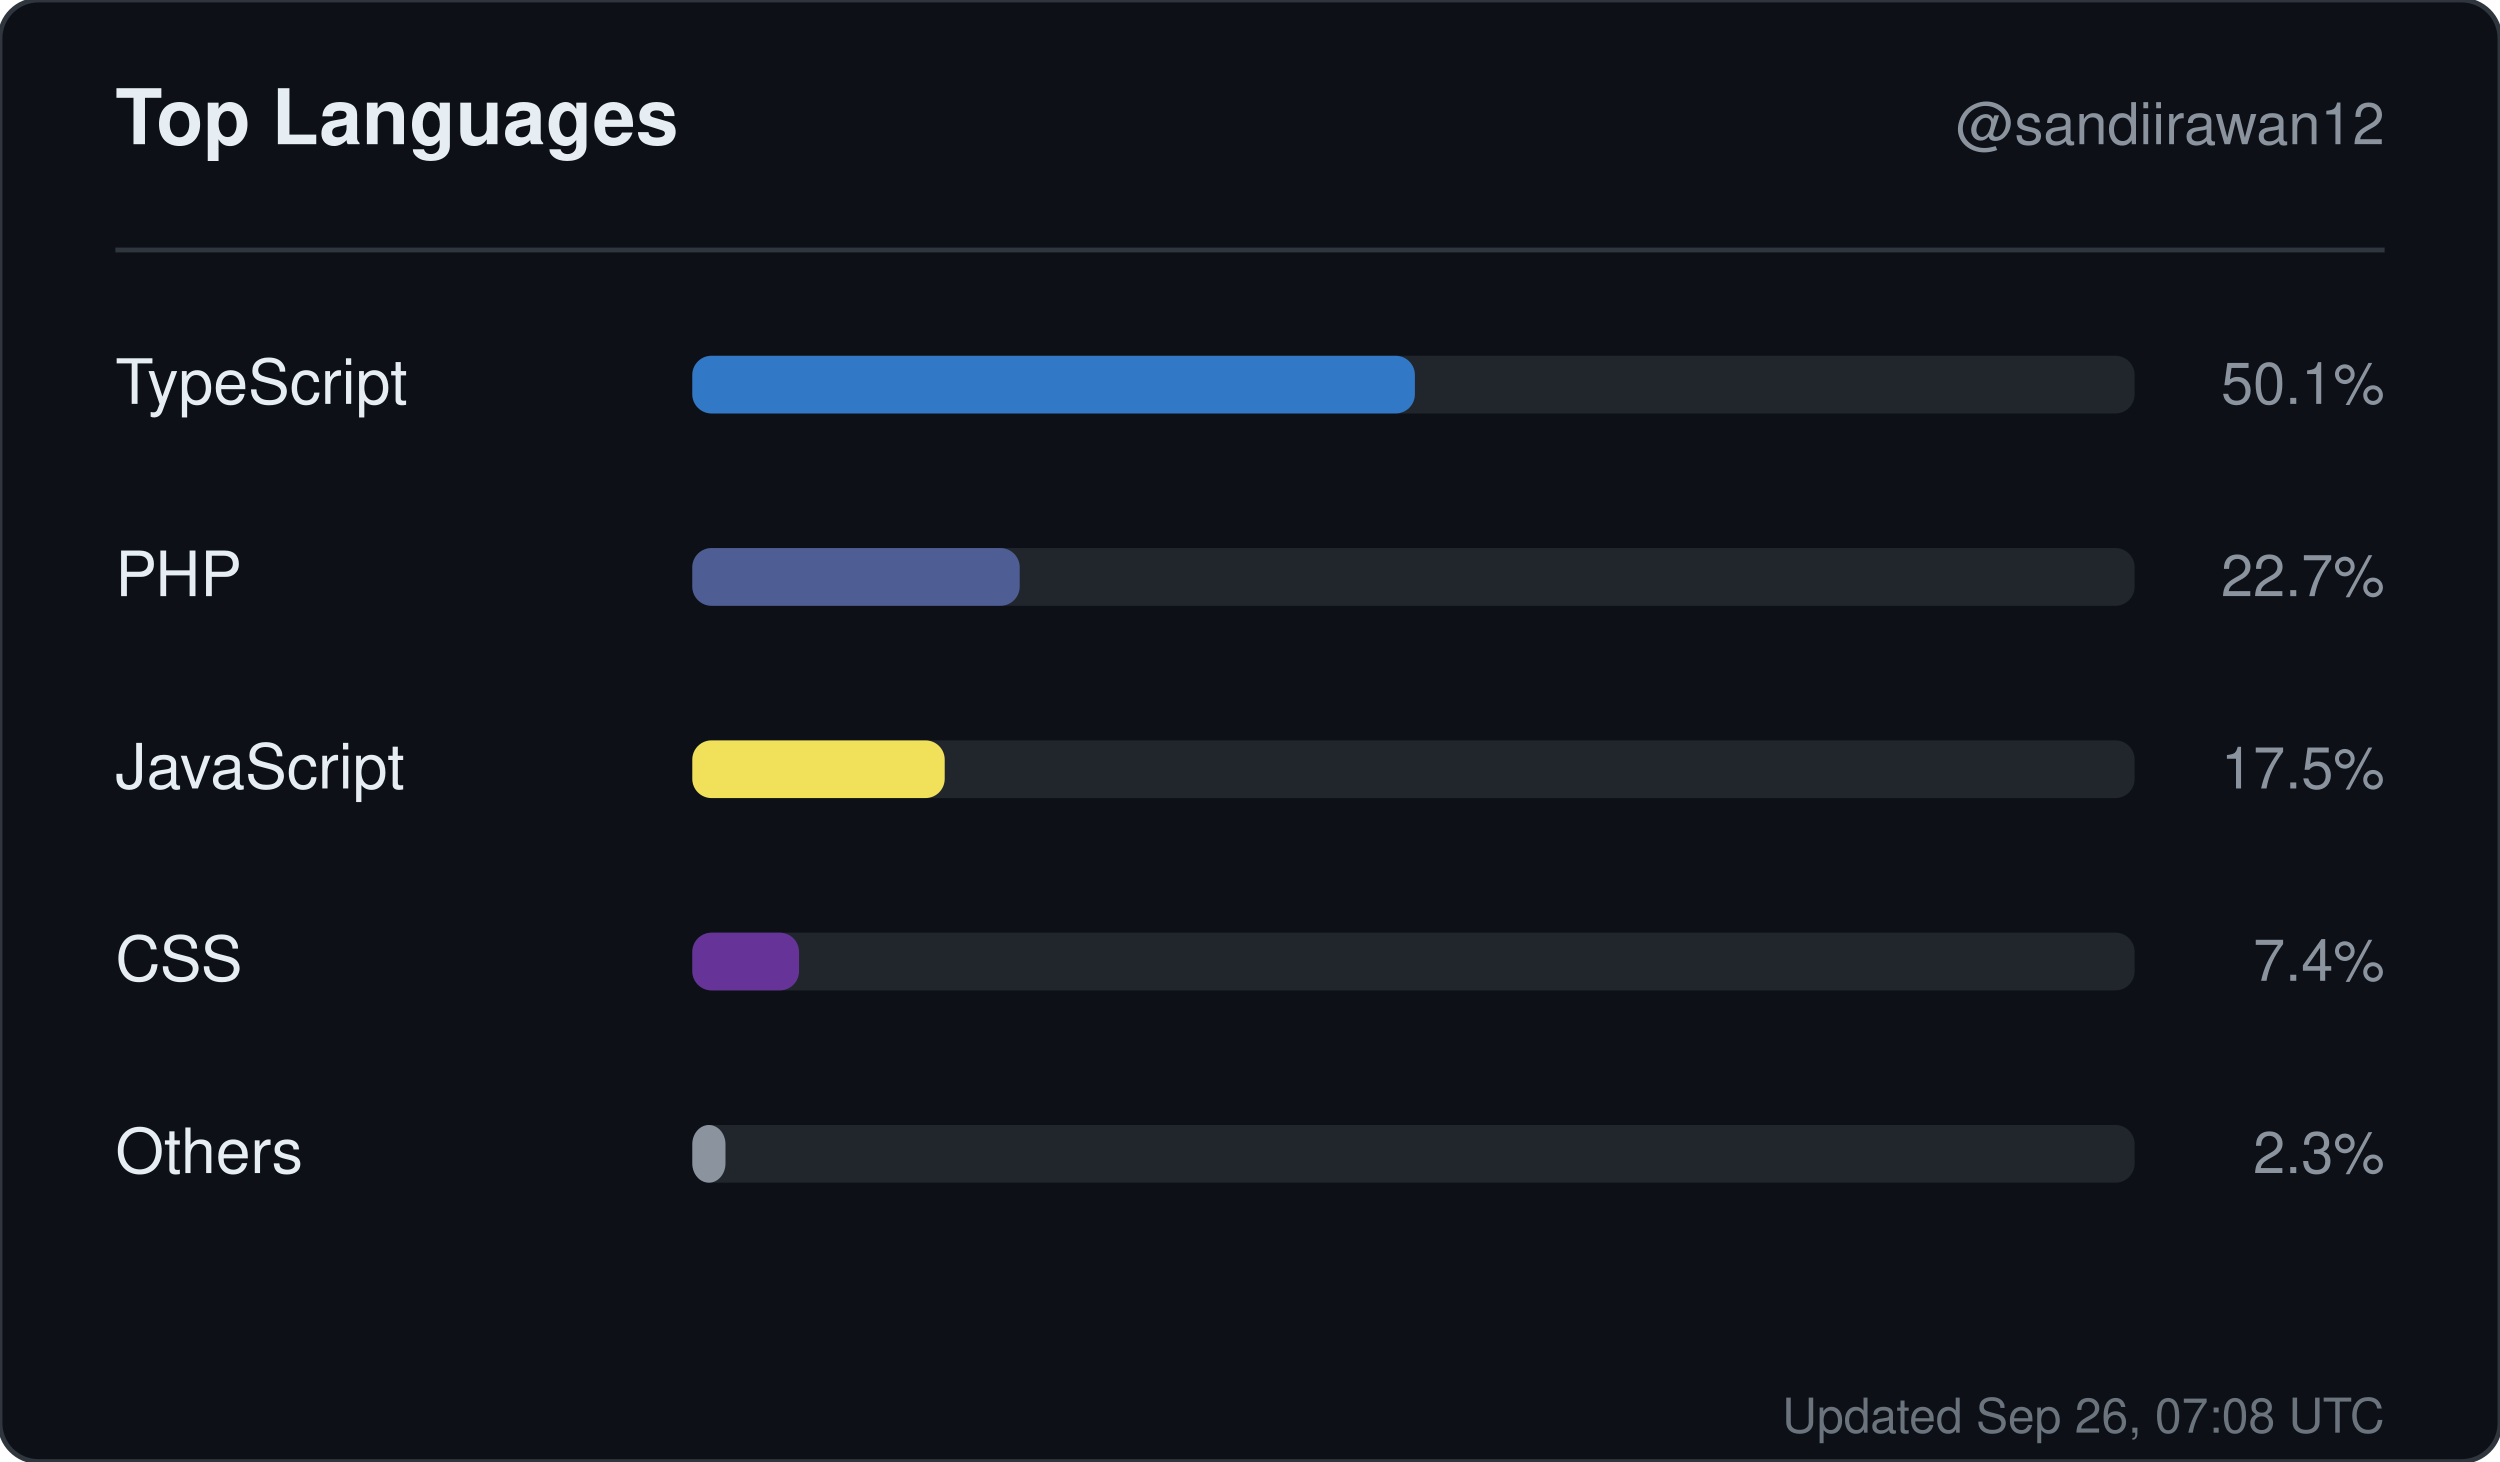
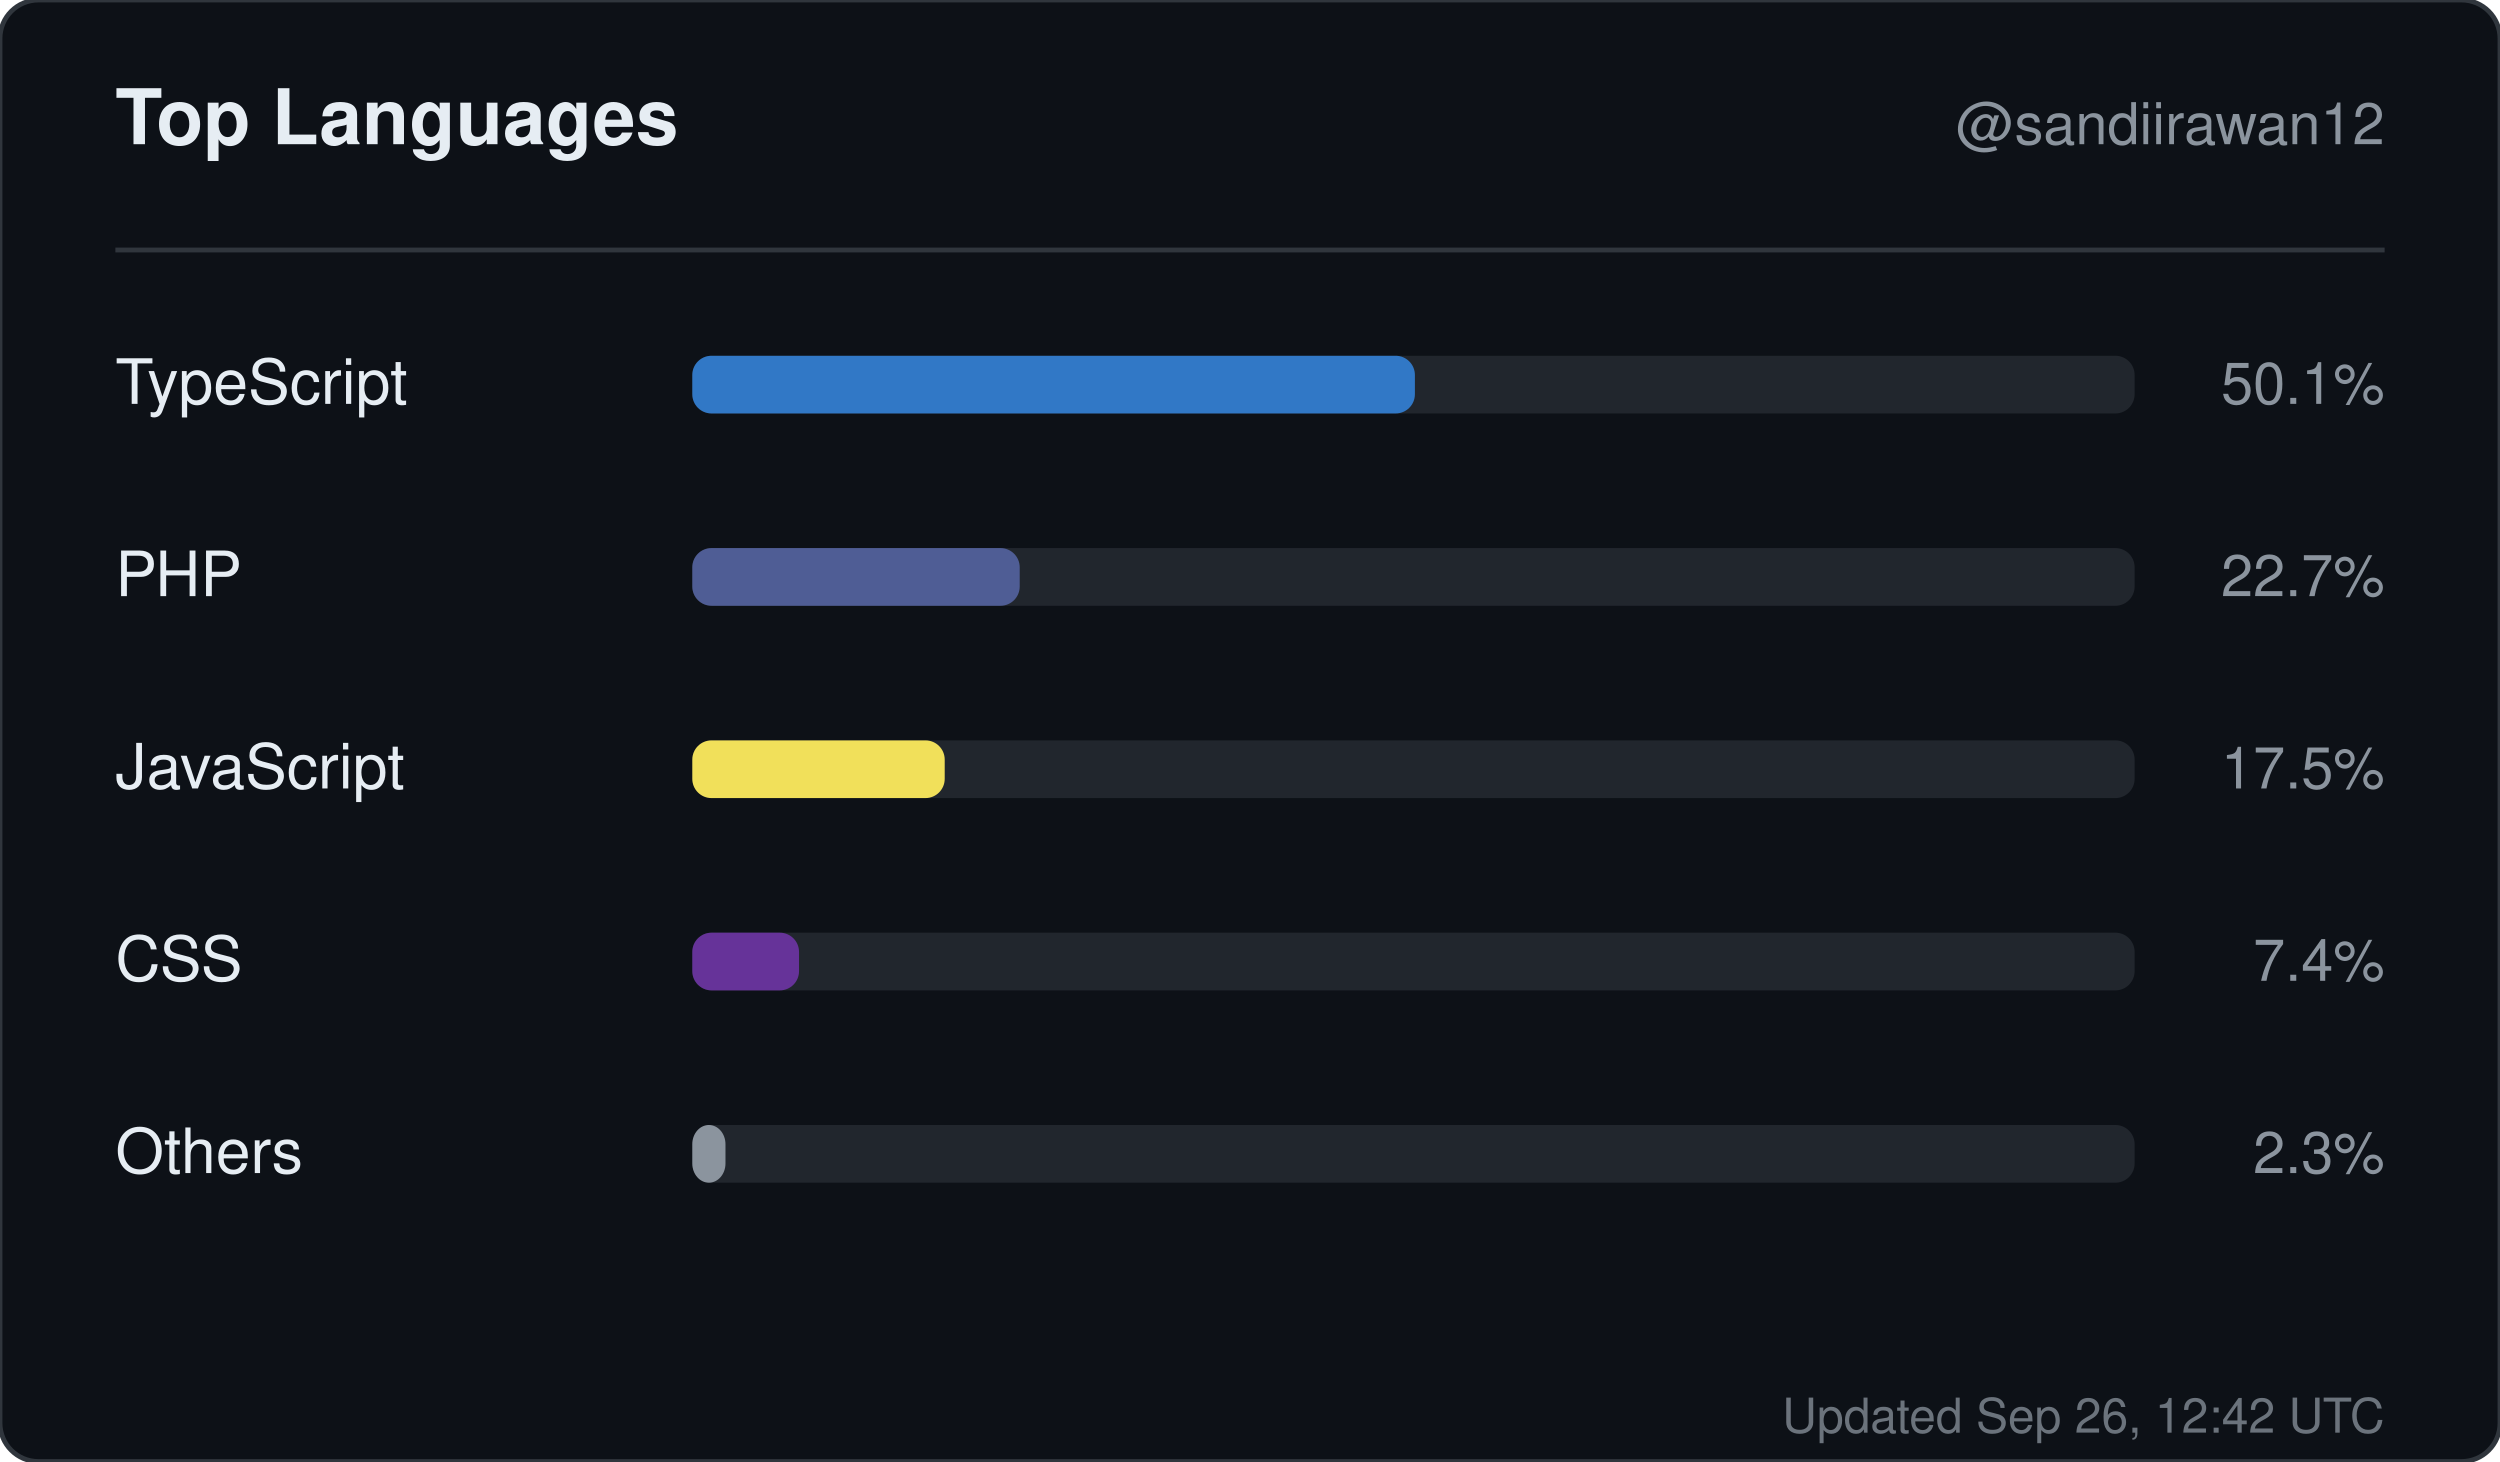
<svg xmlns="http://www.w3.org/2000/svg" width="520" height="304" viewBox="0 0 520 304" role="img" aria-label="Top languages for sandiirawan12">
  <rect width="520" height="304" rx="8" fill="#0d1117" stroke="#30363d" />
  <g font-family="-apple-system, BlinkMacSystemFont, Segoe UI, Helvetica, Arial, sans-serif">
    <text x="24" y="30" fill="#e6edf3" font-size="16" font-weight="700">Top Languages</text>
    <text x="496" y="30" fill="#8b949e" font-size="12" text-anchor="end">@sandiirawan12</text>
    <line x1="24" y1="52" x2="496" y2="52" stroke="#30363d" />
    <text x="24" y="84" fill="#e6edf3" font-size="13">TypeScript</text>
    <rect x="144" y="74" width="300" height="12" rx="4" fill="#21262d" />
    <rect x="144" y="74" width="150.3" height="12" rx="4" fill="#3178c6" />
    <text x="496" y="84" fill="#8b949e" font-size="12" text-anchor="end">50.1%</text>
    <text x="24" y="124" fill="#e6edf3" font-size="13">PHP</text>
    <rect x="144" y="114" width="300" height="12" rx="4" fill="#21262d" />
    <rect x="144" y="114" width="68.1" height="12" rx="4" fill="#4F5D95" />
    <text x="496" y="124" fill="#8b949e" font-size="12" text-anchor="end">22.7%</text>
    <text x="24" y="164" fill="#e6edf3" font-size="13">JavaScript</text>
    <rect x="144" y="154" width="300" height="12" rx="4" fill="#21262d" />
    <rect x="144" y="154" width="52.5" height="12" rx="4" fill="#f1e05a" />
    <text x="496" y="164" fill="#8b949e" font-size="12" text-anchor="end">17.5%</text>
    <text x="24" y="204" fill="#e6edf3" font-size="13">CSS</text>
    <rect x="144" y="194" width="300" height="12" rx="4" fill="#21262d" />
    <rect x="144" y="194" width="22.2" height="12" rx="4" fill="#663399" />
    <text x="496" y="204" fill="#8b949e" font-size="12" text-anchor="end">7.4%</text>
    <text x="24" y="244" fill="#e6edf3" font-size="13">Others</text>
    <rect x="144" y="234" width="300" height="12" rx="4" fill="#21262d" />
    <rect x="144" y="234" width="6.9" height="12" rx="4" fill="#8b949e" />
    <text x="496" y="244" fill="#8b949e" font-size="12" text-anchor="end">2.3%</text>
-     <text x="496" y="298" fill="#8b949e" font-size="10" text-anchor="end" opacity="0.75">Updated Sep 26, 07:08 UTC</text>
+     <text x="496" y="298" fill="#8b949e" font-size="10" text-anchor="end" opacity="0.75">Updated Sep 26, 12:42 UTC</text>
  </g>
</svg>
